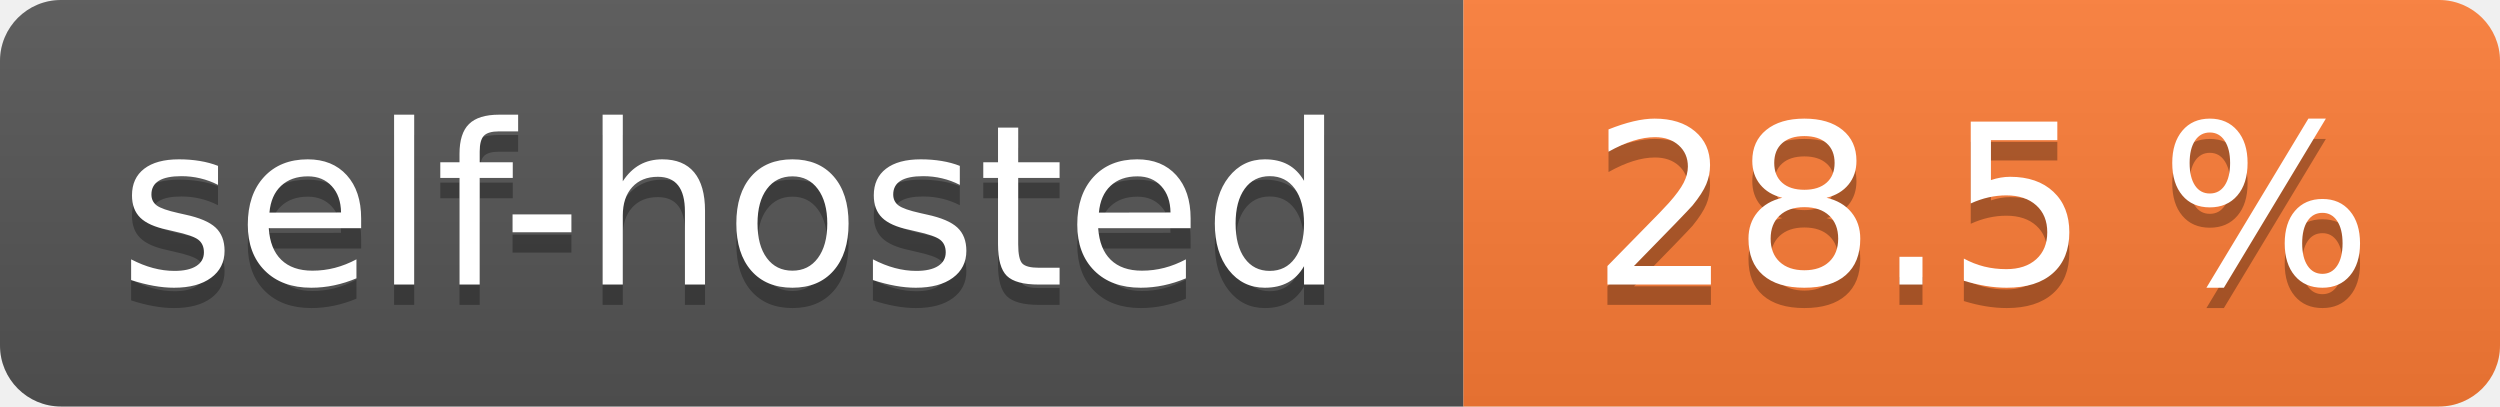
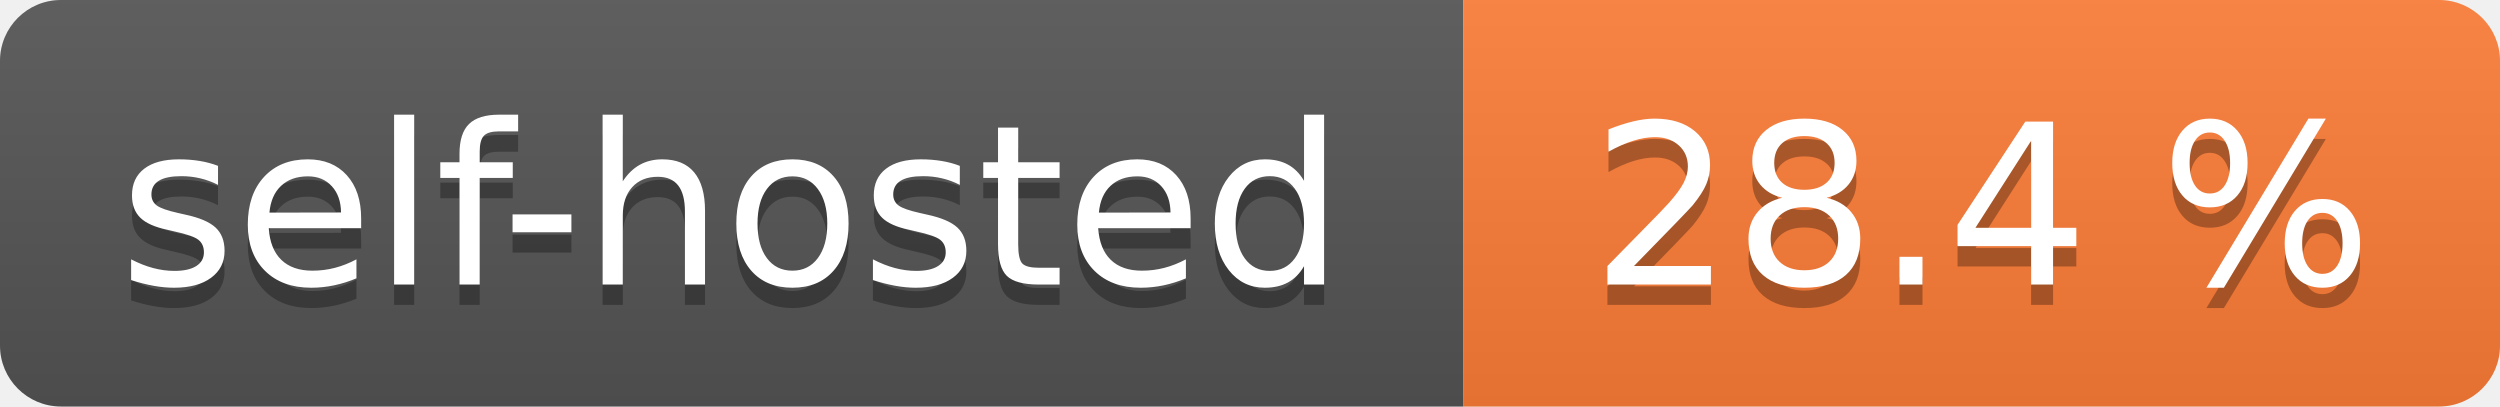
- <svg xmlns="http://www.w3.org/2000/svg" width="123" height="20" role="img" aria-label="self-hosted: 28.5 %">
+ <svg xmlns="http://www.w3.org/2000/svg" width="123" height="20" role="img" aria-label="self-hosted: 28.4 %">
  <linearGradient id="s" x2="0" y2="100%">
    <stop offset="0" stop-color="#bbb" stop-opacity=".1" />
    <stop offset="1" stop-opacity=".1" />
  </linearGradient>
  <clipPath id="r">
    <rect width="123" height="20" rx="3" fill="#fff" />
  </clipPath>
  <g clip-path="url(#r)">
    <rect width="72" height="20" fill="#555" />
    <rect x="72" width="51" height="20" fill="#fe7d37" />
    <rect width="123" height="20" fill="url(#s)" />
  </g>
  <g fill="#fff" text-anchor="middle" font-family="Verdana,Geneva,DejaVu Sans,sans-serif" text-rendering="geometricPrecision" font-size="110">
    <text aria-hidden="true" x="360.0" transform="scale(.1)" textLength="620" y="150" fill="#010101" fill-opacity=".3">self-hosted</text>
    <text x="360.0" transform="scale(.1)" textLength="620" y="140" fill="#fff">self-hosted</text>
-     <text aria-hidden="true" x="975.0" transform="scale(.1)" textLength="410" y="150" fill="#010101" fill-opacity=".3">28.5 %</text>
-     <text x="975.0" transform="scale(.1)" textLength="410" y="140" fill="#fff">28.5 %</text>
+     <text aria-hidden="true" x="975.0" transform="scale(.1)" textLength="410" y="150" fill="#010101" fill-opacity=".3">28.4 %</text>
+     <text x="975.0" transform="scale(.1)" textLength="410" y="140" fill="#fff">28.4 %</text>
  </g>
</svg>
